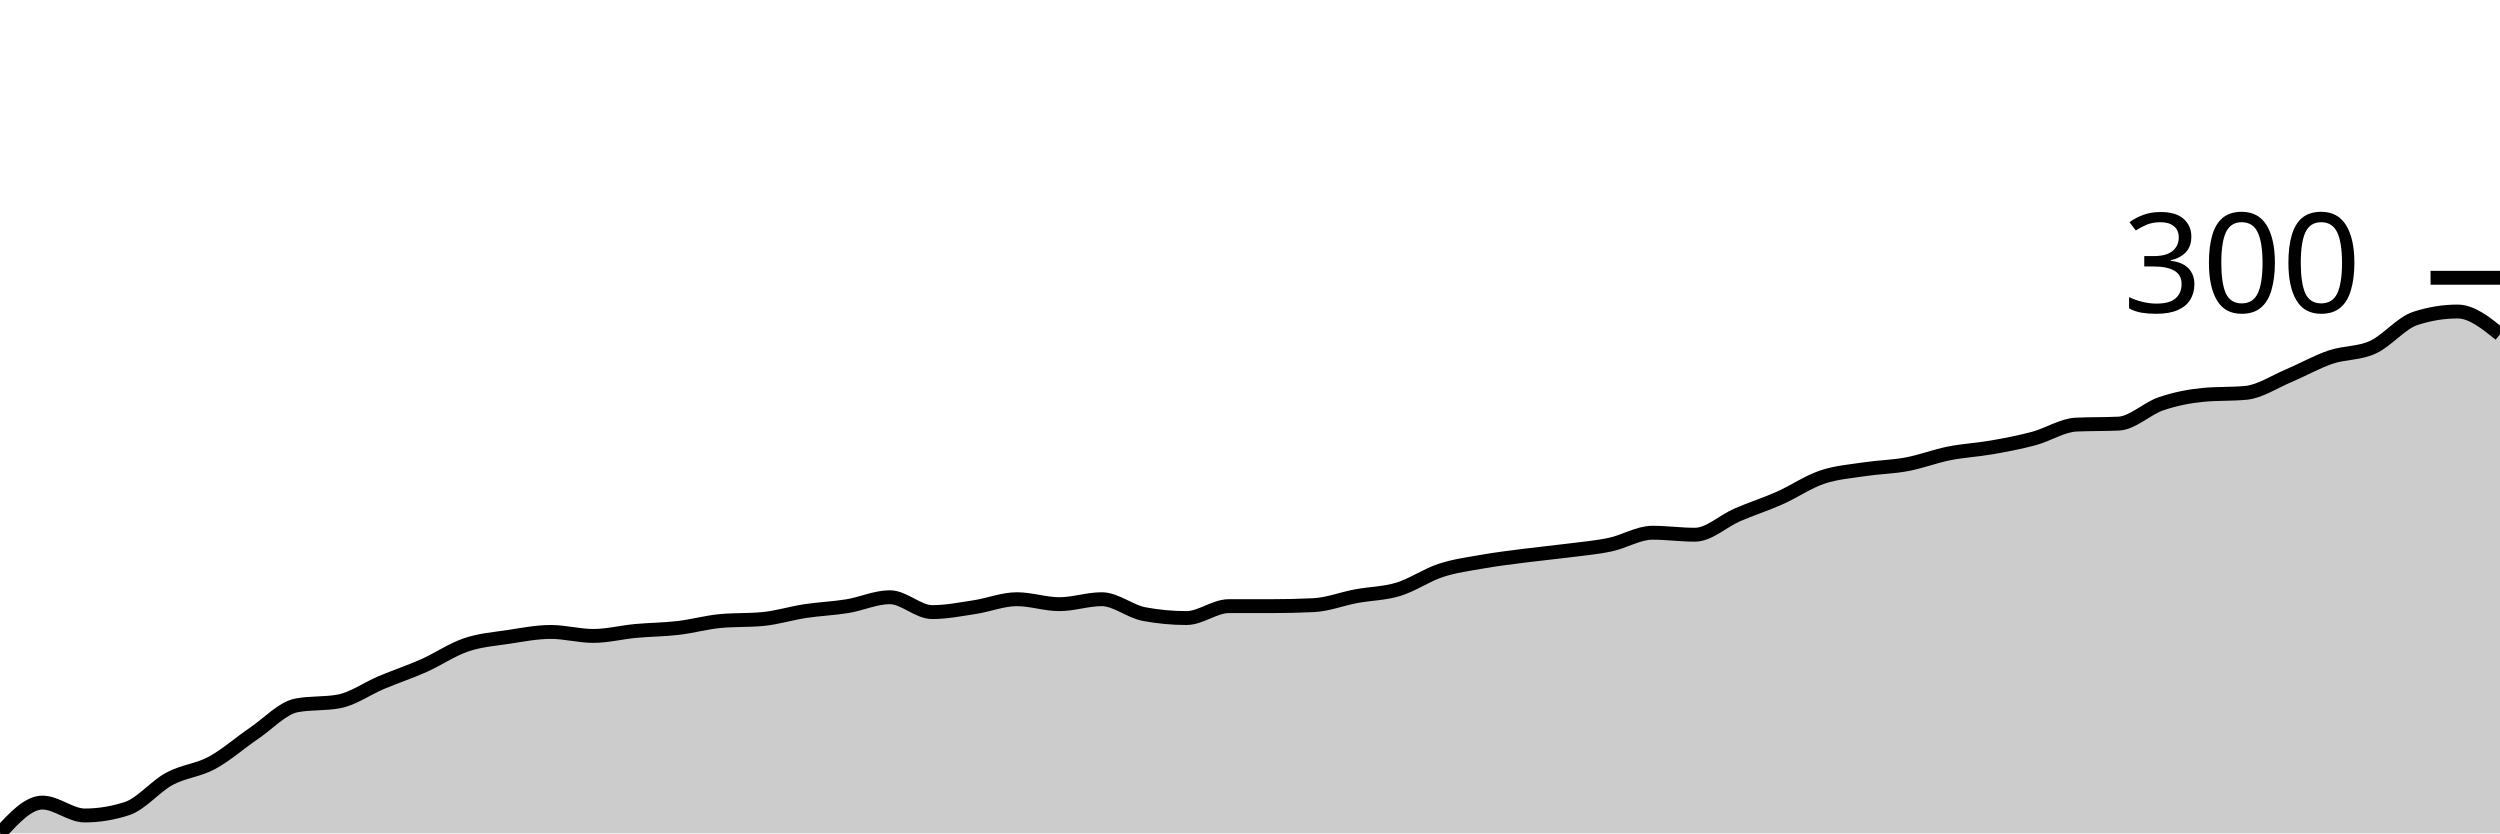
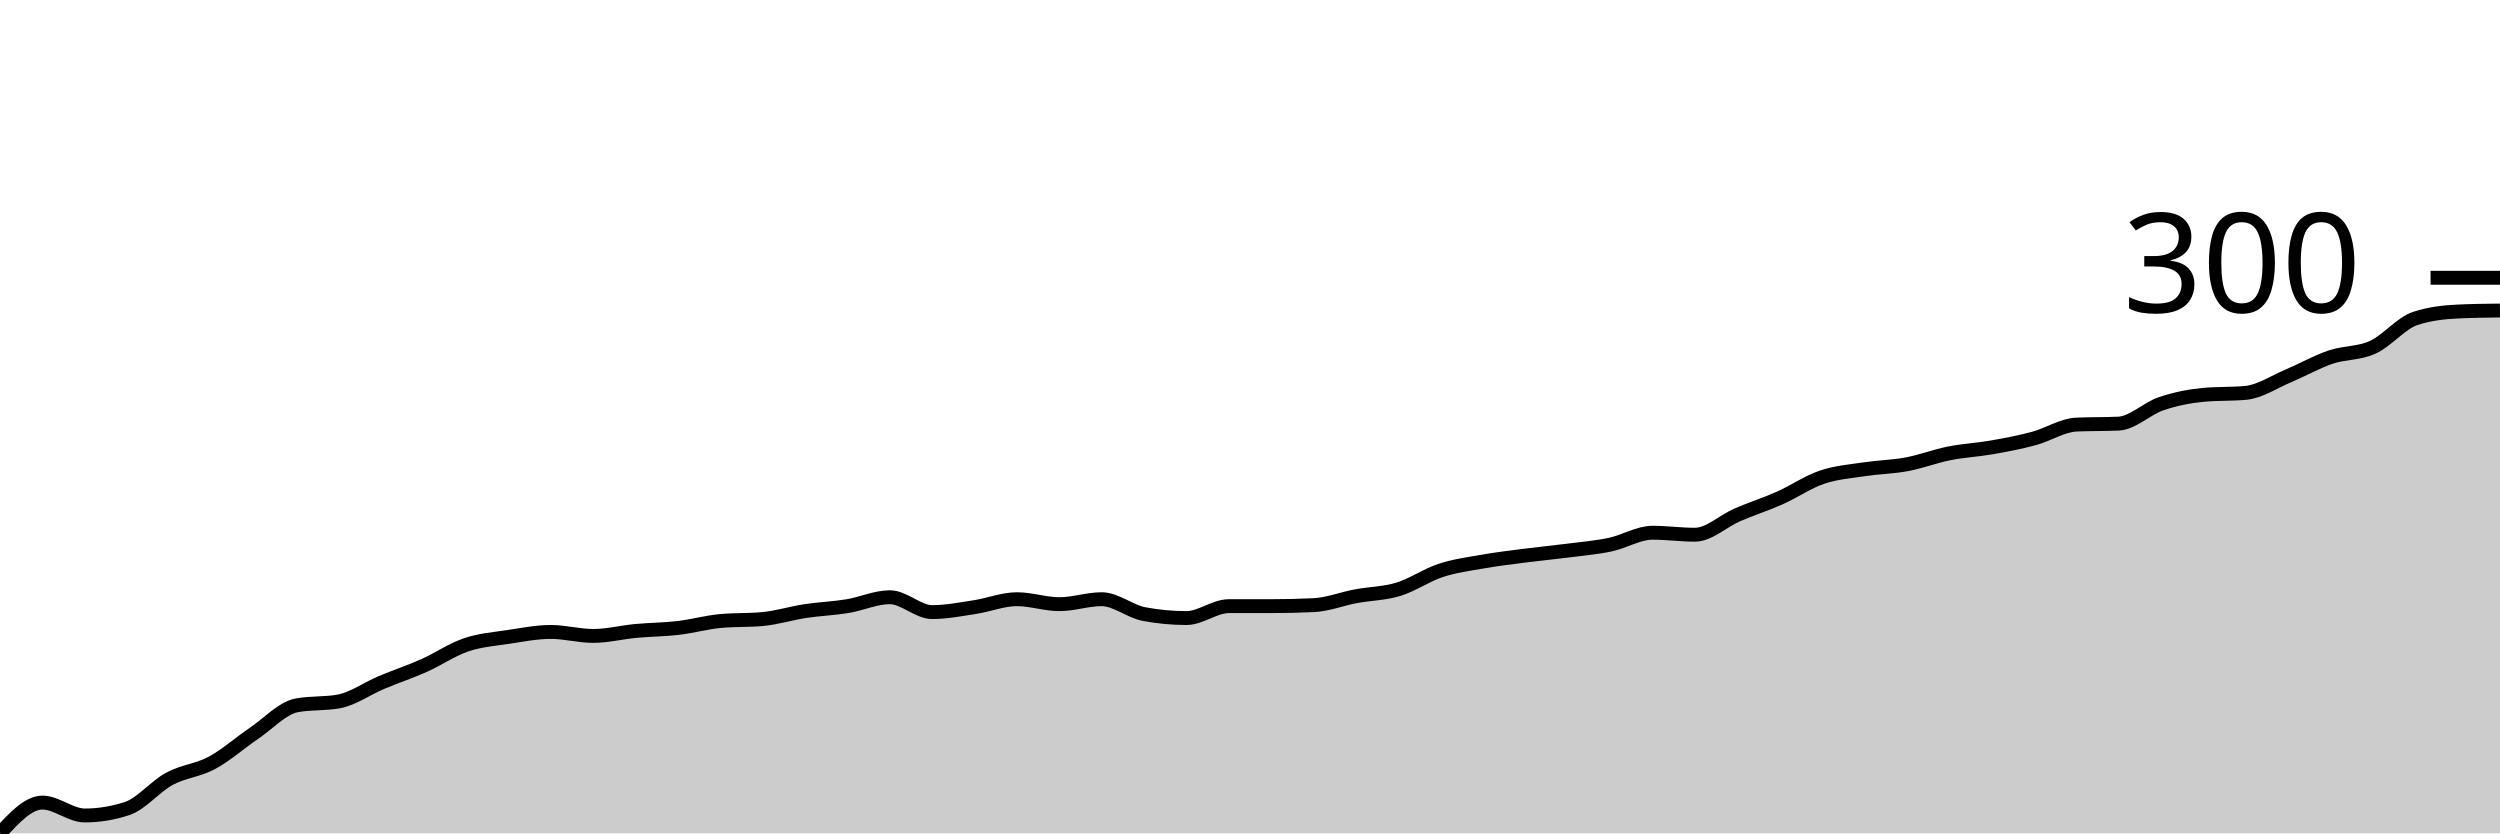
<svg xmlns="http://www.w3.org/2000/svg" viewBox="0 0 180 60">
  <g transform="translate(0,20)">
-     <path class="area" fill="rgba(0, 0, 0, 0.2)" d="M0,40C1.017,38.893,2.034,37.786,3.051,37.786C4.068,37.786,5.085,38.714,6.102,38.714C7.119,38.714,8.136,38.548,9.153,38.214C10.169,37.881,11.186,36.619,12.203,36.071C13.22,35.524,14.237,35.476,15.254,34.929C16.271,34.381,17.288,33.476,18.305,32.786C19.322,32.095,20.339,30.976,21.356,30.786C22.373,30.595,23.39,30.69,24.407,30.5C25.424,30.31,26.441,29.571,27.458,29.143C28.475,28.714,29.492,28.381,30.508,27.929C31.525,27.476,32.542,26.774,33.559,26.429C34.576,26.083,35.593,26.012,36.61,25.857C37.627,25.702,38.644,25.5,39.661,25.5C40.678,25.5,41.695,25.786,42.712,25.786C43.729,25.786,44.746,25.524,45.763,25.429C46.78,25.333,47.797,25.333,48.814,25.214C49.831,25.095,50.847,24.81,51.864,24.714C52.881,24.619,53.898,24.667,54.915,24.571C55.932,24.476,56.949,24.155,57.966,24C58.983,23.845,60,23.81,61.017,23.643C62.034,23.476,63.051,23,64.068,23C65.085,23,66.102,24.071,67.119,24.071C68.136,24.071,69.153,23.869,70.169,23.714C71.186,23.56,72.203,23.143,73.22,23.143C74.237,23.143,75.254,23.5,76.271,23.5C77.288,23.5,78.305,23.143,79.322,23.143C80.339,23.143,81.356,24.024,82.373,24.214C83.39,24.405,84.407,24.5,85.424,24.5C86.441,24.5,87.458,23.643,88.475,23.643C89.492,23.643,90.508,23.643,91.525,23.643C92.542,23.643,93.559,23.619,94.576,23.571C95.593,23.524,96.61,23.119,97.627,22.929C98.644,22.738,99.661,22.738,100.678,22.429C101.695,22.119,102.712,21.405,103.729,21.071C104.746,20.738,105.763,20.607,106.78,20.429C107.797,20.25,108.814,20.131,109.831,20C110.847,19.869,111.864,19.774,112.881,19.643C113.898,19.512,114.915,19.429,115.932,19.214C116.949,19,117.966,18.357,118.983,18.357C120,18.357,121.017,18.5,122.034,18.5C123.051,18.5,124.068,17.512,125.085,17.071C126.102,16.631,127.119,16.31,128.136,15.857C129.153,15.405,130.169,14.702,131.186,14.357C132.203,14.012,133.22,13.94,134.237,13.786C135.254,13.631,136.271,13.619,137.288,13.429C138.305,13.238,139.322,12.845,140.339,12.643C141.356,12.44,142.373,12.393,143.39,12.214C144.407,12.036,145.424,11.845,146.441,11.571C147.458,11.298,148.475,10.619,149.492,10.571C150.508,10.524,151.525,10.548,152.542,10.5C153.559,10.452,154.576,9.417,155.593,9.071C156.61,8.726,157.627,8.524,158.644,8.429C159.661,8.333,160.678,8.381,161.695,8.286C162.712,8.19,163.729,7.5,164.746,7.071C165.763,6.643,166.78,6.06,167.797,5.714C168.814,5.369,169.831,5.464,170.847,5C171.864,4.536,172.881,3.262,173.898,2.929C174.915,2.595,175.932,2.429,176.949,2.429C177.966,2.429,178.983,3.25,180,4.071L180,40C178.983,40,177.966,40,176.949,40C175.932,40,174.915,40,173.898,40C172.881,40,171.864,40,170.847,40C169.831,40,168.814,40,167.797,40C166.78,40,165.763,40,164.746,40C163.729,40,162.712,40,161.695,40C160.678,40,159.661,40,158.644,40C157.627,40,156.61,40,155.593,40C154.576,40,153.559,40,152.542,40C151.525,40,150.508,40,149.492,40C148.475,40,147.458,40,146.441,40C145.424,40,144.407,40,143.39,40C142.373,40,141.356,40,140.339,40C139.322,40,138.305,40,137.288,40C136.271,40,135.254,40,134.237,40C133.22,40,132.203,40,131.186,40C130.169,40,129.153,40,128.136,40C127.119,40,126.102,40,125.085,40C124.068,40,123.051,40,122.034,40C121.017,40,120,40,118.983,40C117.966,40,116.949,40,115.932,40C114.915,40,113.898,40,112.881,40C111.864,40,110.847,40,109.831,40C108.814,40,107.797,40,106.78,40C105.763,40,104.746,40,103.729,40C102.712,40,101.695,40,100.678,40C99.661,40,98.644,40,97.627,40C96.61,40,95.593,40,94.576,40C93.559,40,92.542,40,91.525,40C90.508,40,89.492,40,88.475,40C87.458,40,86.441,40,85.424,40C84.407,40,83.39,40,82.373,40C81.356,40,80.339,40,79.322,40C78.305,40,77.288,40,76.271,40C75.254,40,74.237,40,73.22,40C72.203,40,71.186,40,70.169,40C69.153,40,68.136,40,67.119,40C66.102,40,65.085,40,64.068,40C63.051,40,62.034,40,61.017,40C60,40,58.983,40,57.966,40C56.949,40,55.932,40,54.915,40C53.898,40,52.881,40,51.864,40C50.847,40,49.831,40,48.814,40C47.797,40,46.78,40,45.763,40C44.746,40,43.729,40,42.712,40C41.695,40,40.678,40,39.661,40C38.644,40,37.627,40,36.61,40C35.593,40,34.576,40,33.559,40C32.542,40,31.525,40,30.508,40C29.492,40,28.475,40,27.458,40C26.441,40,25.424,40,24.407,40C23.39,40,22.373,40,21.356,40C20.339,40,19.322,40,18.305,40C17.288,40,16.271,40,15.254,40C14.237,40,13.22,40,12.203,40C11.186,40,10.169,40,9.153,40C8.136,40,7.119,40,6.102,40C5.085,40,4.068,40,3.051,40C2.034,40,1.017,40,0,40Z" />
-     <path class="line" stroke="black" fill="none" d="M0,40C1.017,38.893,2.034,37.786,3.051,37.786C4.068,37.786,5.085,38.714,6.102,38.714C7.119,38.714,8.136,38.548,9.153,38.214C10.169,37.881,11.186,36.619,12.203,36.071C13.22,35.524,14.237,35.476,15.254,34.929C16.271,34.381,17.288,33.476,18.305,32.786C19.322,32.095,20.339,30.976,21.356,30.786C22.373,30.595,23.39,30.69,24.407,30.5C25.424,30.31,26.441,29.571,27.458,29.143C28.475,28.714,29.492,28.381,30.508,27.929C31.525,27.476,32.542,26.774,33.559,26.429C34.576,26.083,35.593,26.012,36.61,25.857C37.627,25.702,38.644,25.5,39.661,25.5C40.678,25.5,41.695,25.786,42.712,25.786C43.729,25.786,44.746,25.524,45.763,25.429C46.78,25.333,47.797,25.333,48.814,25.214C49.831,25.095,50.847,24.81,51.864,24.714C52.881,24.619,53.898,24.667,54.915,24.571C55.932,24.476,56.949,24.155,57.966,24C58.983,23.845,60,23.81,61.017,23.643C62.034,23.476,63.051,23,64.068,23C65.085,23,66.102,24.071,67.119,24.071C68.136,24.071,69.153,23.869,70.169,23.714C71.186,23.56,72.203,23.143,73.22,23.143C74.237,23.143,75.254,23.5,76.271,23.5C77.288,23.5,78.305,23.143,79.322,23.143C80.339,23.143,81.356,24.024,82.373,24.214C83.39,24.405,84.407,24.5,85.424,24.5C86.441,24.5,87.458,23.643,88.475,23.643C89.492,23.643,90.508,23.643,91.525,23.643C92.542,23.643,93.559,23.619,94.576,23.571C95.593,23.524,96.61,23.119,97.627,22.929C98.644,22.738,99.661,22.738,100.678,22.429C101.695,22.119,102.712,21.405,103.729,21.071C104.746,20.738,105.763,20.607,106.78,20.429C107.797,20.25,108.814,20.131,109.831,20C110.847,19.869,111.864,19.774,112.881,19.643C113.898,19.512,114.915,19.429,115.932,19.214C116.949,19,117.966,18.357,118.983,18.357C120,18.357,121.017,18.5,122.034,18.5C123.051,18.5,124.068,17.512,125.085,17.071C126.102,16.631,127.119,16.31,128.136,15.857C129.153,15.405,130.169,14.702,131.186,14.357C132.203,14.012,133.22,13.94,134.237,13.786C135.254,13.631,136.271,13.619,137.288,13.429C138.305,13.238,139.322,12.845,140.339,12.643C141.356,12.44,142.373,12.393,143.39,12.214C144.407,12.036,145.424,11.845,146.441,11.571C147.458,11.298,148.475,10.619,149.492,10.571C150.508,10.524,151.525,10.548,152.542,10.5C153.559,10.452,154.576,9.417,155.593,9.071C156.61,8.726,157.627,8.524,158.644,8.429C159.661,8.333,160.678,8.381,161.695,8.286C162.712,8.19,163.729,7.5,164.746,7.071C165.763,6.643,166.78,6.06,167.797,5.714C168.814,5.369,169.831,5.464,170.847,5C171.864,4.536,172.881,3.262,173.898,2.929C174.915,2.595,175.932,2.429,176.949,2.429C177.966,2.429,178.983,3.25,180,4.071" />
+     <path class="area" fill="rgba(0, 0, 0, 0.2)" d="M0,40C1.017,38.893,2.034,37.786,3.051,37.786C4.068,37.786,5.085,38.714,6.102,38.714C7.119,38.714,8.136,38.548,9.153,38.214C10.169,37.881,11.186,36.619,12.203,36.071C13.22,35.524,14.237,35.476,15.254,34.929C16.271,34.381,17.288,33.476,18.305,32.786C19.322,32.095,20.339,30.976,21.356,30.786C22.373,30.595,23.39,30.69,24.407,30.5C25.424,30.31,26.441,29.571,27.458,29.143C28.475,28.714,29.492,28.381,30.508,27.929C31.525,27.476,32.542,26.774,33.559,26.429C34.576,26.083,35.593,26.012,36.61,25.857C37.627,25.702,38.644,25.5,39.661,25.5C40.678,25.5,41.695,25.786,42.712,25.786C43.729,25.786,44.746,25.524,45.763,25.429C46.78,25.333,47.797,25.333,48.814,25.214C49.831,25.095,50.847,24.81,51.864,24.714C52.881,24.619,53.898,24.667,54.915,24.571C55.932,24.476,56.949,24.155,57.966,24C58.983,23.845,60,23.81,61.017,23.643C62.034,23.476,63.051,23,64.068,23C65.085,23,66.102,24.071,67.119,24.071C68.136,24.071,69.153,23.869,70.169,23.714C71.186,23.56,72.203,23.143,73.22,23.143C74.237,23.143,75.254,23.5,76.271,23.5C77.288,23.5,78.305,23.143,79.322,23.143C80.339,23.143,81.356,24.024,82.373,24.214C83.39,24.405,84.407,24.5,85.424,24.5C86.441,24.5,87.458,23.643,88.475,23.643C89.492,23.643,90.508,23.643,91.525,23.643C92.542,23.643,93.559,23.619,94.576,23.571C95.593,23.524,96.61,23.119,97.627,22.929C98.644,22.738,99.661,22.738,100.678,22.429C101.695,22.119,102.712,21.405,103.729,21.071C104.746,20.738,105.763,20.607,106.78,20.429C107.797,20.25,108.814,20.131,109.831,20C110.847,19.869,111.864,19.774,112.881,19.643C113.898,19.512,114.915,19.429,115.932,19.214C116.949,19,117.966,18.357,118.983,18.357C120,18.357,121.017,18.5,122.034,18.5C123.051,18.5,124.068,17.512,125.085,17.071C126.102,16.631,127.119,16.31,128.136,15.857C129.153,15.405,130.169,14.702,131.186,14.357C132.203,14.012,133.22,13.94,134.237,13.786C135.254,13.631,136.271,13.619,137.288,13.429C138.305,13.238,139.322,12.845,140.339,12.643C141.356,12.44,142.373,12.393,143.39,12.214C144.407,12.036,145.424,11.845,146.441,11.571C147.458,11.298,148.475,10.619,149.492,10.571C150.508,10.524,151.525,10.548,152.542,10.5C153.559,10.452,154.576,9.417,155.593,9.071C156.61,8.726,157.627,8.524,158.644,8.429C159.661,8.333,160.678,8.381,161.695,8.286C162.712,8.19,163.729,7.5,164.746,7.071C165.763,6.643,166.78,6.06,167.797,5.714C168.814,5.369,169.831,5.464,170.847,5C171.864,4.536,172.881,3.262,173.898,2.929C174.915,2.595,175.932,2.476,176.949,2.429C177.966,2.381,178.983,2.369,180,2.357L180,40C178.983,40,177.966,40,176.949,40C175.932,40,174.915,40,173.898,40C172.881,40,171.864,40,170.847,40C169.831,40,168.814,40,167.797,40C166.78,40,165.763,40,164.746,40C163.729,40,162.712,40,161.695,40C160.678,40,159.661,40,158.644,40C157.627,40,156.61,40,155.593,40C154.576,40,153.559,40,152.542,40C151.525,40,150.508,40,149.492,40C148.475,40,147.458,40,146.441,40C145.424,40,144.407,40,143.39,40C142.373,40,141.356,40,140.339,40C139.322,40,138.305,40,137.288,40C136.271,40,135.254,40,134.237,40C133.22,40,132.203,40,131.186,40C130.169,40,129.153,40,128.136,40C127.119,40,126.102,40,125.085,40C124.068,40,123.051,40,122.034,40C121.017,40,120,40,118.983,40C117.966,40,116.949,40,115.932,40C114.915,40,113.898,40,112.881,40C111.864,40,110.847,40,109.831,40C108.814,40,107.797,40,106.78,40C105.763,40,104.746,40,103.729,40C102.712,40,101.695,40,100.678,40C99.661,40,98.644,40,97.627,40C96.61,40,95.593,40,94.576,40C93.559,40,92.542,40,91.525,40C90.508,40,89.492,40,88.475,40C87.458,40,86.441,40,85.424,40C84.407,40,83.39,40,82.373,40C81.356,40,80.339,40,79.322,40C78.305,40,77.288,40,76.271,40C75.254,40,74.237,40,73.22,40C72.203,40,71.186,40,70.169,40C69.153,40,68.136,40,67.119,40C66.102,40,65.085,40,64.068,40C63.051,40,62.034,40,61.017,40C60,40,58.983,40,57.966,40C56.949,40,55.932,40,54.915,40C53.898,40,52.881,40,51.864,40C50.847,40,49.831,40,48.814,40C47.797,40,46.78,40,45.763,40C44.746,40,43.729,40,42.712,40C41.695,40,40.678,40,39.661,40C38.644,40,37.627,40,36.61,40C35.593,40,34.576,40,33.559,40C32.542,40,31.525,40,30.508,40C29.492,40,28.475,40,27.458,40C26.441,40,25.424,40,24.407,40C23.39,40,22.373,40,21.356,40C20.339,40,19.322,40,18.305,40C17.288,40,16.271,40,15.254,40C14.237,40,13.22,40,12.203,40C11.186,40,10.169,40,9.153,40C8.136,40,7.119,40,6.102,40C5.085,40,4.068,40,3.051,40C2.034,40,1.017,40,0,40Z" />
+     <path class="line" stroke="black" fill="none" d="M0,40C1.017,38.893,2.034,37.786,3.051,37.786C4.068,37.786,5.085,38.714,6.102,38.714C7.119,38.714,8.136,38.548,9.153,38.214C10.169,37.881,11.186,36.619,12.203,36.071C13.22,35.524,14.237,35.476,15.254,34.929C16.271,34.381,17.288,33.476,18.305,32.786C19.322,32.095,20.339,30.976,21.356,30.786C22.373,30.595,23.39,30.69,24.407,30.5C25.424,30.31,26.441,29.571,27.458,29.143C28.475,28.714,29.492,28.381,30.508,27.929C31.525,27.476,32.542,26.774,33.559,26.429C34.576,26.083,35.593,26.012,36.61,25.857C37.627,25.702,38.644,25.5,39.661,25.5C40.678,25.5,41.695,25.786,42.712,25.786C43.729,25.786,44.746,25.524,45.763,25.429C46.78,25.333,47.797,25.333,48.814,25.214C49.831,25.095,50.847,24.81,51.864,24.714C52.881,24.619,53.898,24.667,54.915,24.571C55.932,24.476,56.949,24.155,57.966,24C58.983,23.845,60,23.81,61.017,23.643C62.034,23.476,63.051,23,64.068,23C65.085,23,66.102,24.071,67.119,24.071C68.136,24.071,69.153,23.869,70.169,23.714C71.186,23.56,72.203,23.143,73.22,23.143C74.237,23.143,75.254,23.5,76.271,23.5C77.288,23.5,78.305,23.143,79.322,23.143C80.339,23.143,81.356,24.024,82.373,24.214C83.39,24.405,84.407,24.5,85.424,24.5C86.441,24.5,87.458,23.643,88.475,23.643C89.492,23.643,90.508,23.643,91.525,23.643C92.542,23.643,93.559,23.619,94.576,23.571C95.593,23.524,96.61,23.119,97.627,22.929C98.644,22.738,99.661,22.738,100.678,22.429C101.695,22.119,102.712,21.405,103.729,21.071C104.746,20.738,105.763,20.607,106.78,20.429C107.797,20.25,108.814,20.131,109.831,20C110.847,19.869,111.864,19.774,112.881,19.643C113.898,19.512,114.915,19.429,115.932,19.214C116.949,19,117.966,18.357,118.983,18.357C120,18.357,121.017,18.5,122.034,18.5C123.051,18.5,124.068,17.512,125.085,17.071C126.102,16.631,127.119,16.31,128.136,15.857C129.153,15.405,130.169,14.702,131.186,14.357C132.203,14.012,133.22,13.94,134.237,13.786C135.254,13.631,136.271,13.619,137.288,13.429C138.305,13.238,139.322,12.845,140.339,12.643C141.356,12.44,142.373,12.393,143.39,12.214C144.407,12.036,145.424,11.845,146.441,11.571C147.458,11.298,148.475,10.619,149.492,10.571C150.508,10.524,151.525,10.548,152.542,10.5C153.559,10.452,154.576,9.417,155.593,9.071C156.61,8.726,157.627,8.524,158.644,8.429C159.661,8.333,160.678,8.381,161.695,8.286C162.712,8.19,163.729,7.5,164.746,7.071C165.763,6.643,166.78,6.06,167.797,5.714C168.814,5.369,169.831,5.464,170.847,5C171.864,4.536,172.881,3.262,173.898,2.929C174.915,2.595,175.932,2.476,176.949,2.429C177.966,2.381,178.983,2.369,180,2.357" />
    <path class="axis-ceiling" stroke-width="1" stroke="black" fill="none" d="M175,0L180,0" />
    <text class="axis-ceiling-label" font-family="sans-serif" text-anchor="end" font-size="10px" x="170" y="2.5">300</text>
  </g>
</svg>
